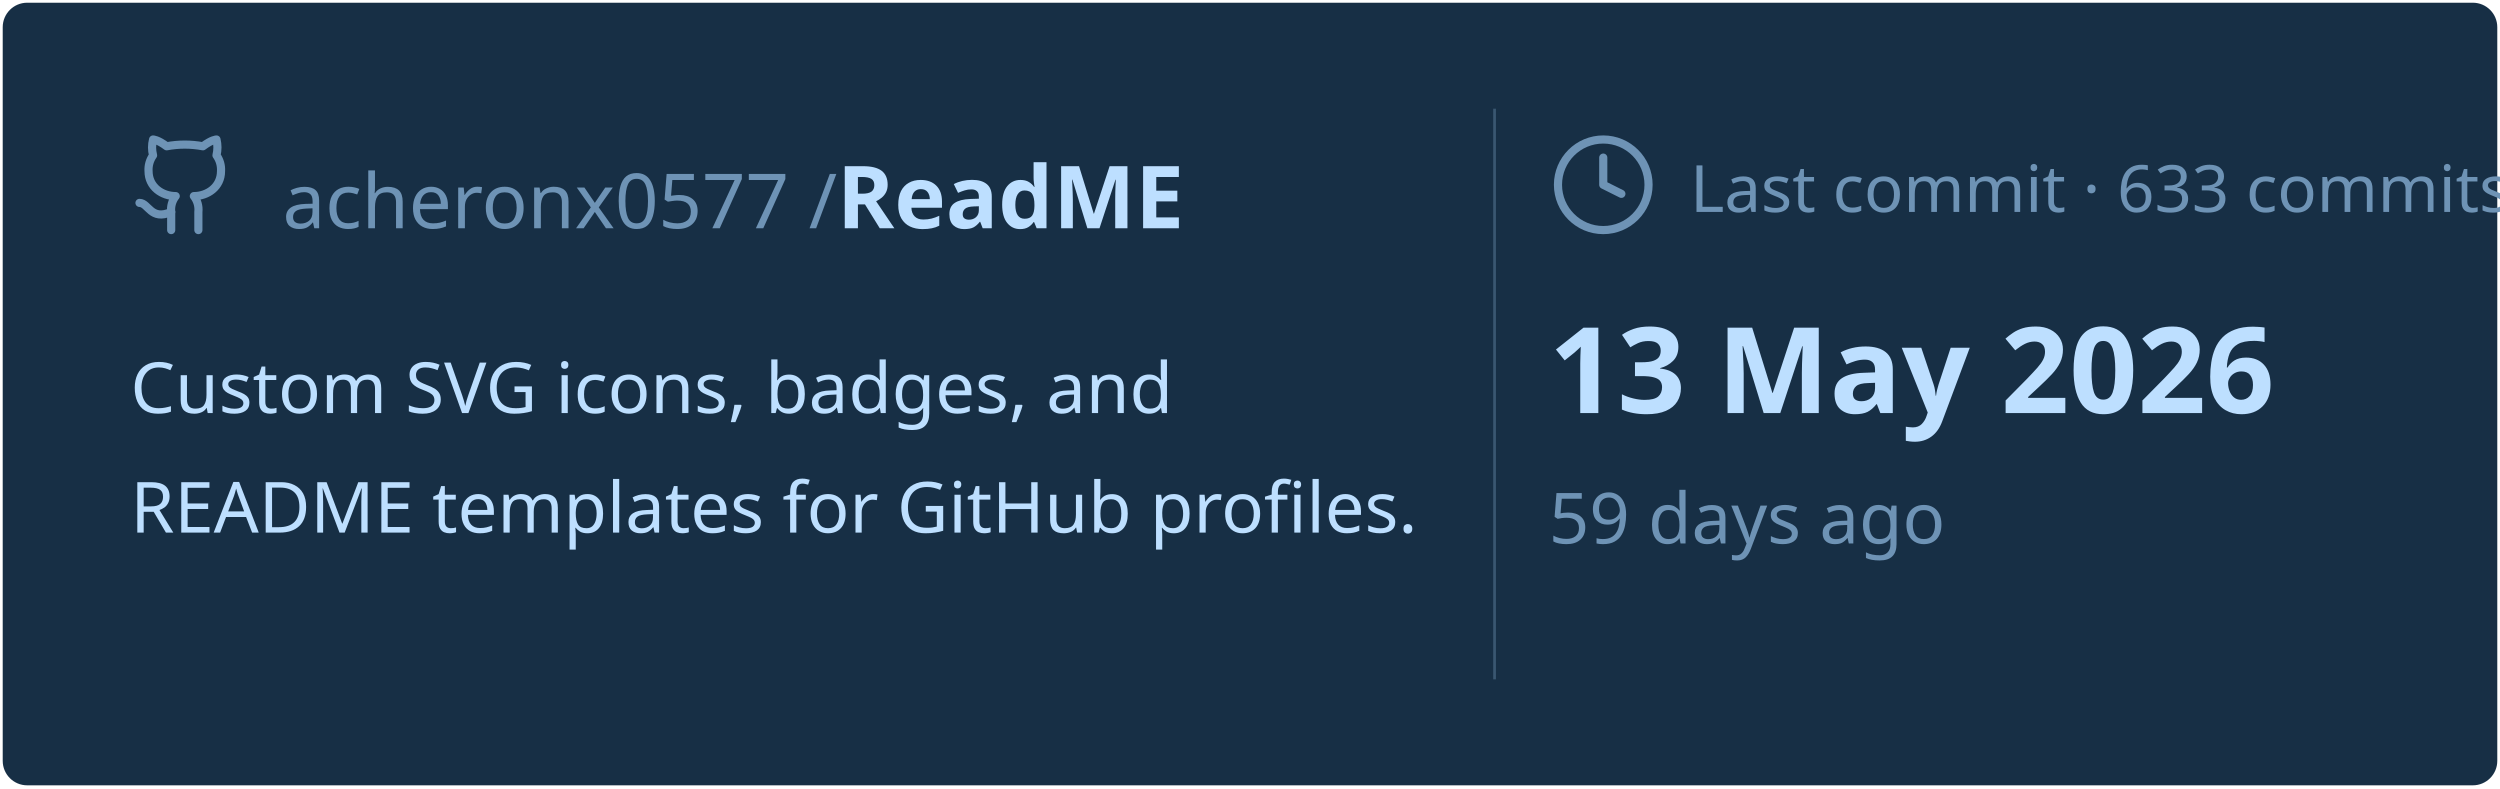
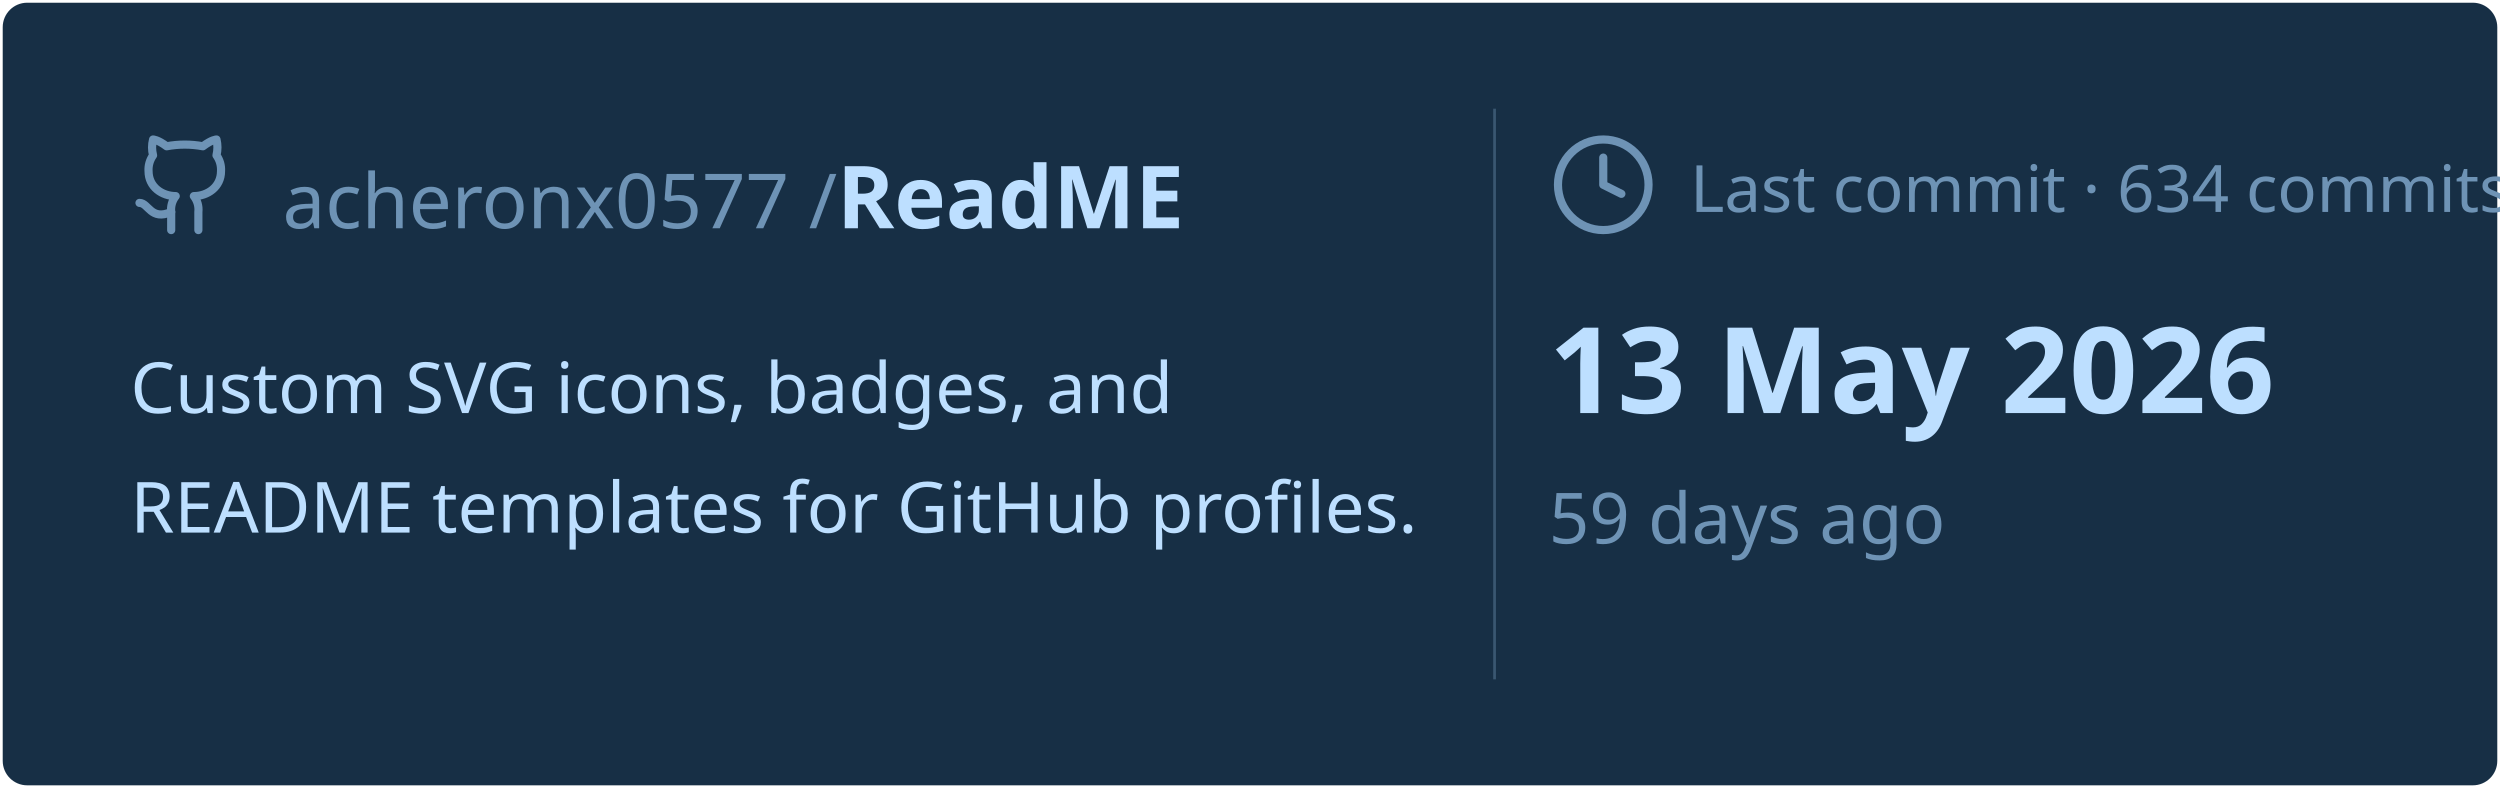
<svg xmlns="http://www.w3.org/2000/svg" viewBox="0 0 460 145" width="460px" height="145px">
  <rect stroke="#000000" stroke-opacity="0" fill="#172F45" rx="4.5" x="0.5" y="0.5" width="459" height="144" />
  <g transform="translate(24, 42)">
    <svg x="0" y="-18" width="20" height="20" viewBox="0 0 24 24" fill="none" stroke="#6E93B5" stroke-width="1.8" stroke-linecap="round" stroke-linejoin="round">
      <path d="M15 22v-4a4.8 4.8 0 0 0-1-3.5c3 0 6-2 6-5.5.08-1.25-.27-2.48-1-3.5.28-1.15.28-2.35 0-3.5 0 0-1 0-3 1.5-2.64-.5-5.36-.5-8 0C6 2 5 2 5 2c-.3 1.15-.3 2.35 0 3.5A5.403 5.403 0 0 0 4 9c0 3.5 3 5.5 6 5.5-.39.49-.68 1.05-.85 1.65-.17.6-.22 1.23-.15 1.85v4" />
      <path d="M9 18c-4.51 2-5-2-7-2" />
    </svg>
    <text x="28" y="0" font-family="&quot;Segoe UI&quot;, Ubuntu, sans-serif" font-size="14" font-weight="400" fill="#6E93B5">acheronx0577 /</text>
    <text x="130" y="0" font-family="&quot;Segoe UI&quot;, Ubuntu, sans-serif" font-size="16" font-weight="700" fill="#BDDFFF">ReadME</text>
  </g>
  <text x="24" y="76" font-family="&quot;Segoe UI&quot;, Ubuntu, sans-serif" font-size="13" font-weight="400" fill="#BDDFFF">Custom SVG icons, badges, and</text>
  <text x="24" y="98" font-family="&quot;Segoe UI&quot;, Ubuntu, sans-serif" font-size="13" font-weight="400" fill="#BDDFFF">README templates for GitHub profiles.</text>
  <line x1="275" y1="20" x2="275" y2="125" stroke="#6E93B5" stroke-width="0.5" stroke-opacity="0.4" />
  <svg x="285" y="24" width="20" height="20" viewBox="0 0 24 24" fill="none" stroke="#6E93B5" stroke-width="1.8" stroke-linecap="round" stroke-linejoin="round">
    <circle cx="12" cy="12" r="10" />
    <polyline points="12 6 12 12 16 14" />
  </svg>
-   <text x="311" y="39" font-family="&quot;Segoe UI&quot;, Ubuntu, sans-serif" font-size="12" font-weight="400" fill="#6E93B5">Last commit · 633 commits</text>
+   <text x="311" y="39" font-family="&quot;Segoe UI&quot;, Ubuntu, sans-serif" font-size="12" font-weight="400" fill="#6E93B5">Last commit · 634 commits</text>
  <text x="285" y="76" font-family="&quot;Segoe UI&quot;, Ubuntu, sans-serif" font-size="22" font-weight="700" fill="#BDDFFF">13 May 2026</text>
  <text x="285" y="100" font-family="&quot;Segoe UI&quot;, Ubuntu, sans-serif" font-size="13" font-weight="400" fill="#6E93B5">59 days ago</text>
</svg>
